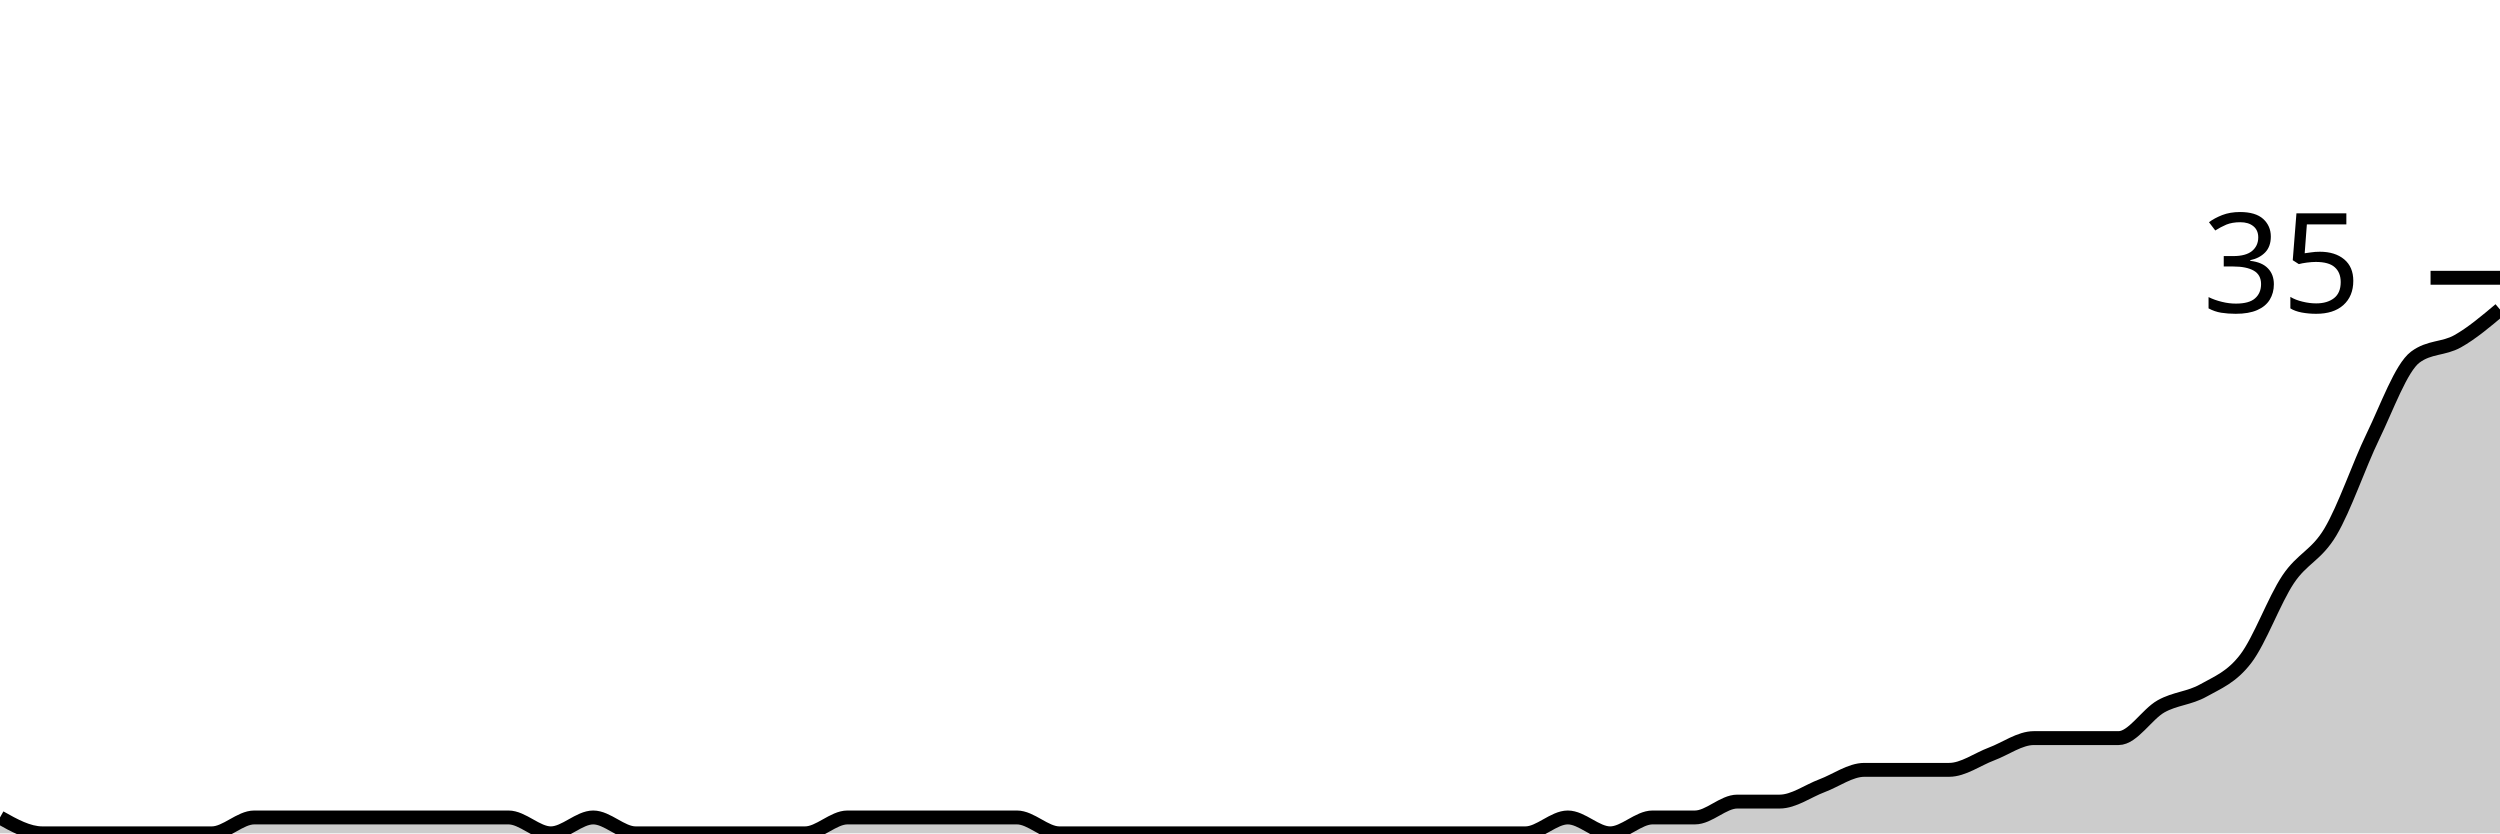
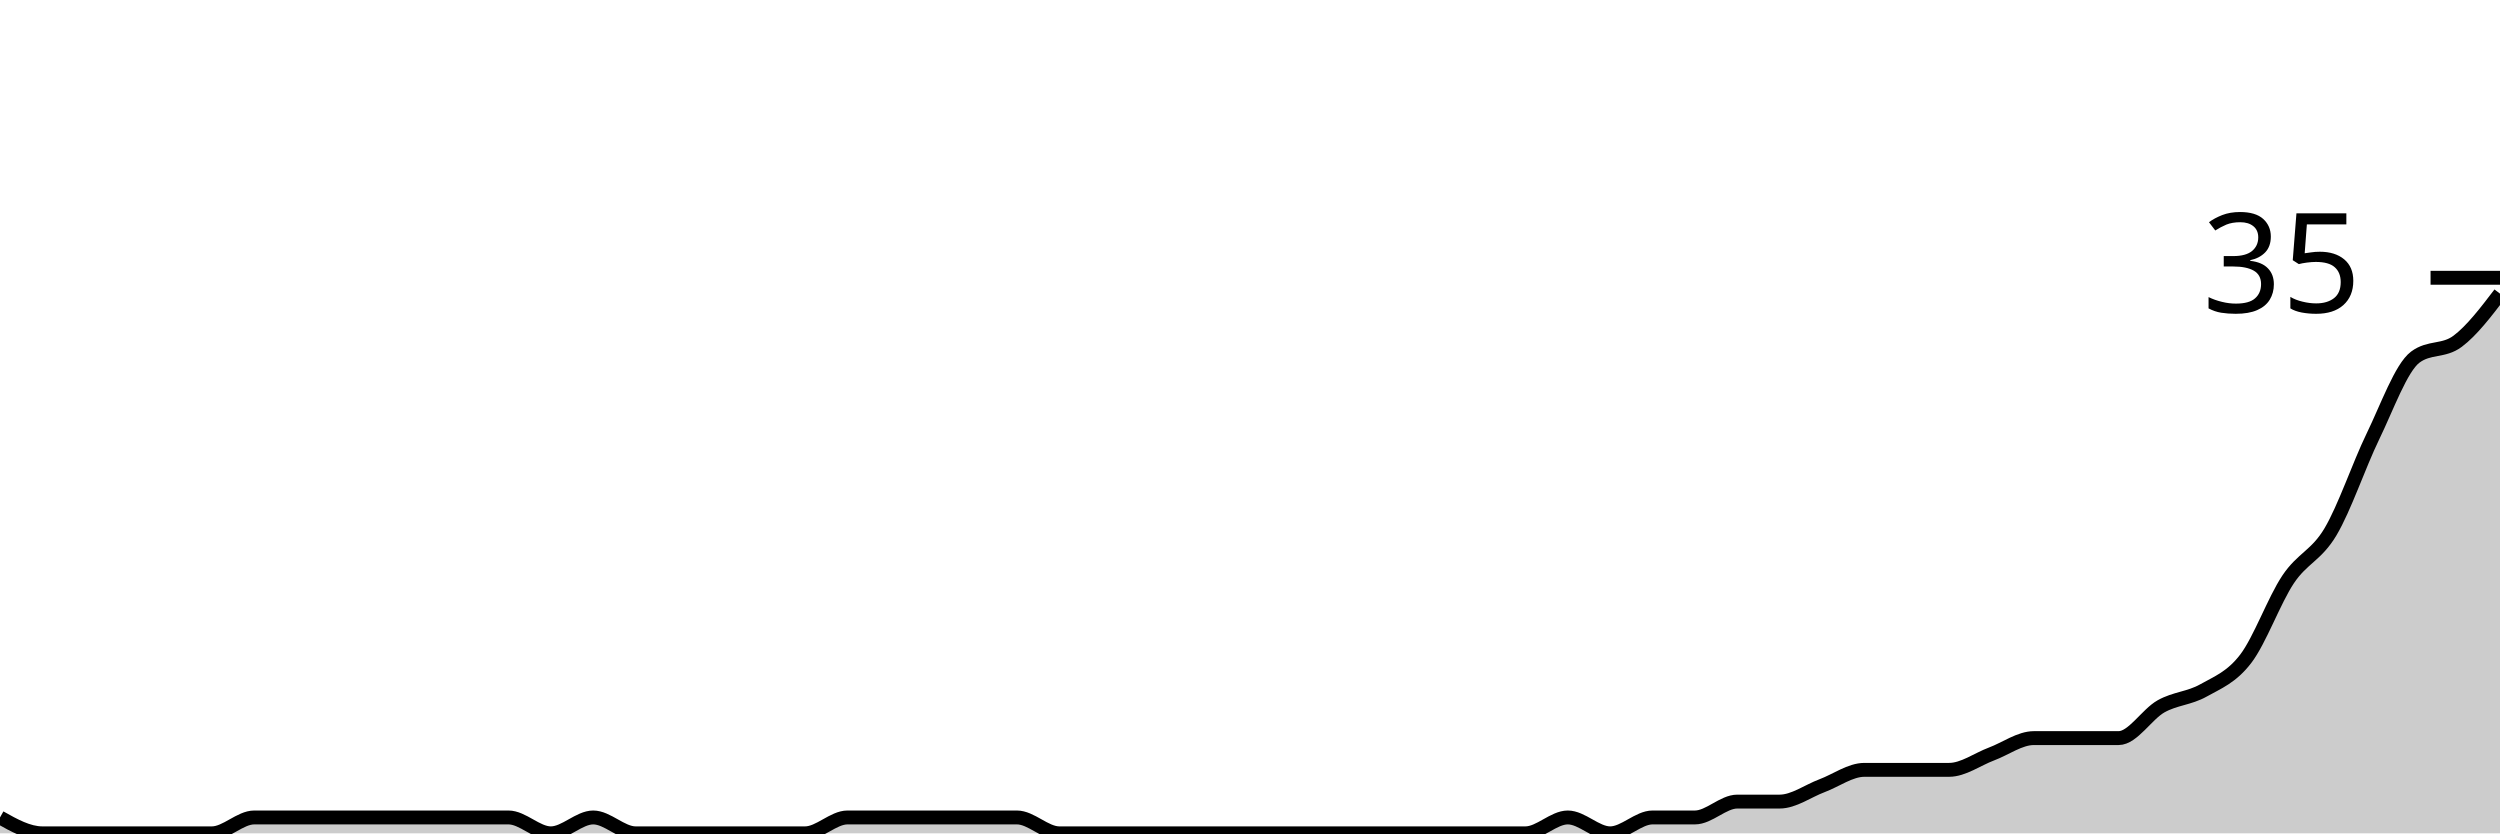
<svg xmlns="http://www.w3.org/2000/svg" viewBox="0 0 180 60">
  <g transform="translate(0,20)">
-     <path class="area" fill="rgba(0, 0, 0, 0.2)" d="M0,38.857C1.017,39.429,2.034,40,3.051,40C4.068,40,5.085,40,6.102,40C7.119,40,8.136,40,9.153,40C10.169,40,11.186,40,12.203,40C13.22,40,14.237,40,15.254,40C16.271,40,17.288,38.857,18.305,38.857C19.322,38.857,20.339,38.857,21.356,38.857C22.373,38.857,23.39,38.857,24.407,38.857C25.424,38.857,26.441,38.857,27.458,38.857C28.475,38.857,29.492,38.857,30.508,38.857C31.525,38.857,32.542,38.857,33.559,38.857C34.576,38.857,35.593,38.857,36.61,38.857C37.627,38.857,38.644,40,39.661,40C40.678,40,41.695,38.857,42.712,38.857C43.729,38.857,44.746,40,45.763,40C46.78,40,47.797,40,48.814,40C49.831,40,50.847,40,51.864,40C52.881,40,53.898,40,54.915,40C55.932,40,56.949,40,57.966,40C58.983,40,60,38.857,61.017,38.857C62.034,38.857,63.051,38.857,64.068,38.857C65.085,38.857,66.102,38.857,67.119,38.857C68.136,38.857,69.153,38.857,70.169,38.857C71.186,38.857,72.203,38.857,73.22,38.857C74.237,38.857,75.254,40,76.271,40C77.288,40,78.305,40,79.322,40C80.339,40,81.356,40,82.373,40C83.39,40,84.407,40,85.424,40C86.441,40,87.458,40,88.475,40C89.492,40,90.508,40,91.525,40C92.542,40,93.559,40,94.576,40C95.593,40,96.61,40,97.627,40C98.644,40,99.661,40,100.678,40C101.695,40,102.712,40,103.729,40C104.746,40,105.763,40,106.78,40C107.797,40,108.814,40,109.831,40C110.847,40,111.864,38.857,112.881,38.857C113.898,38.857,114.915,40,115.932,40C116.949,40,117.966,38.857,118.983,38.857C120,38.857,121.017,38.857,122.034,38.857C123.051,38.857,124.068,37.714,125.085,37.714C126.102,37.714,127.119,37.714,128.136,37.714C129.153,37.714,130.169,36.952,131.186,36.571C132.203,36.19,133.22,35.429,134.237,35.429C135.254,35.429,136.271,35.429,137.288,35.429C138.305,35.429,139.322,35.429,140.339,35.429C141.356,35.429,142.373,34.667,143.39,34.286C144.407,33.905,145.424,33.143,146.441,33.143C147.458,33.143,148.475,33.143,149.492,33.143C150.508,33.143,151.525,33.143,152.542,33.143C153.559,33.143,154.576,31.429,155.593,30.857C156.61,30.286,157.627,30.286,158.644,29.714C159.661,29.143,160.678,28.762,161.695,27.429C162.712,26.095,163.729,23.238,164.746,21.714C165.763,20.19,166.78,20,167.797,18.286C168.814,16.571,169.831,13.524,170.847,11.429C171.864,9.333,172.881,6.476,173.898,5.714C174.915,4.952,175.932,5.143,176.949,4.571C177.966,4,178.983,3.143,180,2.286L180,40C178.983,40,177.966,40,176.949,40C175.932,40,174.915,40,173.898,40C172.881,40,171.864,40,170.847,40C169.831,40,168.814,40,167.797,40C166.78,40,165.763,40,164.746,40C163.729,40,162.712,40,161.695,40C160.678,40,159.661,40,158.644,40C157.627,40,156.61,40,155.593,40C154.576,40,153.559,40,152.542,40C151.525,40,150.508,40,149.492,40C148.475,40,147.458,40,146.441,40C145.424,40,144.407,40,143.39,40C142.373,40,141.356,40,140.339,40C139.322,40,138.305,40,137.288,40C136.271,40,135.254,40,134.237,40C133.22,40,132.203,40,131.186,40C130.169,40,129.153,40,128.136,40C127.119,40,126.102,40,125.085,40C124.068,40,123.051,40,122.034,40C121.017,40,120,40,118.983,40C117.966,40,116.949,40,115.932,40C114.915,40,113.898,40,112.881,40C111.864,40,110.847,40,109.831,40C108.814,40,107.797,40,106.78,40C105.763,40,104.746,40,103.729,40C102.712,40,101.695,40,100.678,40C99.661,40,98.644,40,97.627,40C96.61,40,95.593,40,94.576,40C93.559,40,92.542,40,91.525,40C90.508,40,89.492,40,88.475,40C87.458,40,86.441,40,85.424,40C84.407,40,83.39,40,82.373,40C81.356,40,80.339,40,79.322,40C78.305,40,77.288,40,76.271,40C75.254,40,74.237,40,73.22,40C72.203,40,71.186,40,70.169,40C69.153,40,68.136,40,67.119,40C66.102,40,65.085,40,64.068,40C63.051,40,62.034,40,61.017,40C60,40,58.983,40,57.966,40C56.949,40,55.932,40,54.915,40C53.898,40,52.881,40,51.864,40C50.847,40,49.831,40,48.814,40C47.797,40,46.78,40,45.763,40C44.746,40,43.729,40,42.712,40C41.695,40,40.678,40,39.661,40C38.644,40,37.627,40,36.61,40C35.593,40,34.576,40,33.559,40C32.542,40,31.525,40,30.508,40C29.492,40,28.475,40,27.458,40C26.441,40,25.424,40,24.407,40C23.39,40,22.373,40,21.356,40C20.339,40,19.322,40,18.305,40C17.288,40,16.271,40,15.254,40C14.237,40,13.22,40,12.203,40C11.186,40,10.169,40,9.153,40C8.136,40,7.119,40,6.102,40C5.085,40,4.068,40,3.051,40C2.034,40,1.017,40,0,40Z" />
-     <path class="line" stroke="black" fill="none" d="M0,38.857C1.017,39.429,2.034,40,3.051,40C4.068,40,5.085,40,6.102,40C7.119,40,8.136,40,9.153,40C10.169,40,11.186,40,12.203,40C13.22,40,14.237,40,15.254,40C16.271,40,17.288,38.857,18.305,38.857C19.322,38.857,20.339,38.857,21.356,38.857C22.373,38.857,23.39,38.857,24.407,38.857C25.424,38.857,26.441,38.857,27.458,38.857C28.475,38.857,29.492,38.857,30.508,38.857C31.525,38.857,32.542,38.857,33.559,38.857C34.576,38.857,35.593,38.857,36.61,38.857C37.627,38.857,38.644,40,39.661,40C40.678,40,41.695,38.857,42.712,38.857C43.729,38.857,44.746,40,45.763,40C46.78,40,47.797,40,48.814,40C49.831,40,50.847,40,51.864,40C52.881,40,53.898,40,54.915,40C55.932,40,56.949,40,57.966,40C58.983,40,60,38.857,61.017,38.857C62.034,38.857,63.051,38.857,64.068,38.857C65.085,38.857,66.102,38.857,67.119,38.857C68.136,38.857,69.153,38.857,70.169,38.857C71.186,38.857,72.203,38.857,73.22,38.857C74.237,38.857,75.254,40,76.271,40C77.288,40,78.305,40,79.322,40C80.339,40,81.356,40,82.373,40C83.39,40,84.407,40,85.424,40C86.441,40,87.458,40,88.475,40C89.492,40,90.508,40,91.525,40C92.542,40,93.559,40,94.576,40C95.593,40,96.61,40,97.627,40C98.644,40,99.661,40,100.678,40C101.695,40,102.712,40,103.729,40C104.746,40,105.763,40,106.78,40C107.797,40,108.814,40,109.831,40C110.847,40,111.864,38.857,112.881,38.857C113.898,38.857,114.915,40,115.932,40C116.949,40,117.966,38.857,118.983,38.857C120,38.857,121.017,38.857,122.034,38.857C123.051,38.857,124.068,37.714,125.085,37.714C126.102,37.714,127.119,37.714,128.136,37.714C129.153,37.714,130.169,36.952,131.186,36.571C132.203,36.19,133.22,35.429,134.237,35.429C135.254,35.429,136.271,35.429,137.288,35.429C138.305,35.429,139.322,35.429,140.339,35.429C141.356,35.429,142.373,34.667,143.39,34.286C144.407,33.905,145.424,33.143,146.441,33.143C147.458,33.143,148.475,33.143,149.492,33.143C150.508,33.143,151.525,33.143,152.542,33.143C153.559,33.143,154.576,31.429,155.593,30.857C156.61,30.286,157.627,30.286,158.644,29.714C159.661,29.143,160.678,28.762,161.695,27.429C162.712,26.095,163.729,23.238,164.746,21.714C165.763,20.19,166.78,20,167.797,18.286C168.814,16.571,169.831,13.524,170.847,11.429C171.864,9.333,172.881,6.476,173.898,5.714C174.915,4.952,175.932,5.143,176.949,4.571C177.966,4,178.983,3.143,180,2.286" />
+     <path class="area" fill="rgba(0, 0, 0, 0.2)" d="M0,38.857C1.017,39.429,2.034,40,3.051,40C4.068,40,5.085,40,6.102,40C7.119,40,8.136,40,9.153,40C10.169,40,11.186,40,12.203,40C13.22,40,14.237,40,15.254,40C16.271,40,17.288,38.857,18.305,38.857C19.322,38.857,20.339,38.857,21.356,38.857C22.373,38.857,23.39,38.857,24.407,38.857C25.424,38.857,26.441,38.857,27.458,38.857C28.475,38.857,29.492,38.857,30.508,38.857C31.525,38.857,32.542,38.857,33.559,38.857C34.576,38.857,35.593,38.857,36.61,38.857C37.627,38.857,38.644,40,39.661,40C40.678,40,41.695,38.857,42.712,38.857C43.729,38.857,44.746,40,45.763,40C46.78,40,47.797,40,48.814,40C49.831,40,50.847,40,51.864,40C52.881,40,53.898,40,54.915,40C55.932,40,56.949,40,57.966,40C58.983,40,60,38.857,61.017,38.857C62.034,38.857,63.051,38.857,64.068,38.857C65.085,38.857,66.102,38.857,67.119,38.857C68.136,38.857,69.153,38.857,70.169,38.857C71.186,38.857,72.203,38.857,73.22,38.857C74.237,38.857,75.254,40,76.271,40C77.288,40,78.305,40,79.322,40C80.339,40,81.356,40,82.373,40C83.39,40,84.407,40,85.424,40C86.441,40,87.458,40,88.475,40C89.492,40,90.508,40,91.525,40C92.542,40,93.559,40,94.576,40C95.593,40,96.61,40,97.627,40C98.644,40,99.661,40,100.678,40C101.695,40,102.712,40,103.729,40C104.746,40,105.763,40,106.78,40C107.797,40,108.814,40,109.831,40C110.847,40,111.864,38.857,112.881,38.857C113.898,38.857,114.915,40,115.932,40C116.949,40,117.966,38.857,118.983,38.857C120,38.857,121.017,38.857,122.034,38.857C123.051,38.857,124.068,37.714,125.085,37.714C126.102,37.714,127.119,37.714,128.136,37.714C129.153,37.714,130.169,36.952,131.186,36.571C132.203,36.19,133.22,35.429,134.237,35.429C135.254,35.429,136.271,35.429,137.288,35.429C138.305,35.429,139.322,35.429,140.339,35.429C141.356,35.429,142.373,34.667,143.39,34.286C144.407,33.905,145.424,33.143,146.441,33.143C147.458,33.143,148.475,33.143,149.492,33.143C150.508,33.143,151.525,33.143,152.542,33.143C153.559,33.143,154.576,31.429,155.593,30.857C156.61,30.286,157.627,30.286,158.644,29.714C159.661,29.143,160.678,28.762,161.695,27.429C162.712,26.095,163.729,23.238,164.746,21.714C165.763,20.19,166.78,20,167.797,18.286C168.814,16.571,169.831,13.524,170.847,11.429C171.864,9.333,172.881,6.476,173.898,5.714C174.915,4.952,175.932,5.333,176.949,4.571C177.966,3.81,178.983,2.476,180,1.143L180,40C178.983,40,177.966,40,176.949,40C175.932,40,174.915,40,173.898,40C172.881,40,171.864,40,170.847,40C169.831,40,168.814,40,167.797,40C166.78,40,165.763,40,164.746,40C163.729,40,162.712,40,161.695,40C160.678,40,159.661,40,158.644,40C157.627,40,156.61,40,155.593,40C154.576,40,153.559,40,152.542,40C151.525,40,150.508,40,149.492,40C148.475,40,147.458,40,146.441,40C145.424,40,144.407,40,143.39,40C142.373,40,141.356,40,140.339,40C139.322,40,138.305,40,137.288,40C136.271,40,135.254,40,134.237,40C133.22,40,132.203,40,131.186,40C130.169,40,129.153,40,128.136,40C127.119,40,126.102,40,125.085,40C124.068,40,123.051,40,122.034,40C121.017,40,120,40,118.983,40C117.966,40,116.949,40,115.932,40C114.915,40,113.898,40,112.881,40C111.864,40,110.847,40,109.831,40C108.814,40,107.797,40,106.78,40C105.763,40,104.746,40,103.729,40C102.712,40,101.695,40,100.678,40C99.661,40,98.644,40,97.627,40C96.61,40,95.593,40,94.576,40C93.559,40,92.542,40,91.525,40C90.508,40,89.492,40,88.475,40C87.458,40,86.441,40,85.424,40C84.407,40,83.39,40,82.373,40C81.356,40,80.339,40,79.322,40C78.305,40,77.288,40,76.271,40C75.254,40,74.237,40,73.22,40C72.203,40,71.186,40,70.169,40C69.153,40,68.136,40,67.119,40C66.102,40,65.085,40,64.068,40C63.051,40,62.034,40,61.017,40C60,40,58.983,40,57.966,40C56.949,40,55.932,40,54.915,40C53.898,40,52.881,40,51.864,40C50.847,40,49.831,40,48.814,40C47.797,40,46.78,40,45.763,40C44.746,40,43.729,40,42.712,40C41.695,40,40.678,40,39.661,40C38.644,40,37.627,40,36.61,40C35.593,40,34.576,40,33.559,40C32.542,40,31.525,40,30.508,40C29.492,40,28.475,40,27.458,40C26.441,40,25.424,40,24.407,40C23.39,40,22.373,40,21.356,40C20.339,40,19.322,40,18.305,40C17.288,40,16.271,40,15.254,40C14.237,40,13.22,40,12.203,40C11.186,40,10.169,40,9.153,40C8.136,40,7.119,40,6.102,40C5.085,40,4.068,40,3.051,40C2.034,40,1.017,40,0,40Z" />
+     <path class="line" stroke="black" fill="none" d="M0,38.857C1.017,39.429,2.034,40,3.051,40C4.068,40,5.085,40,6.102,40C7.119,40,8.136,40,9.153,40C10.169,40,11.186,40,12.203,40C13.22,40,14.237,40,15.254,40C16.271,40,17.288,38.857,18.305,38.857C19.322,38.857,20.339,38.857,21.356,38.857C22.373,38.857,23.39,38.857,24.407,38.857C25.424,38.857,26.441,38.857,27.458,38.857C28.475,38.857,29.492,38.857,30.508,38.857C31.525,38.857,32.542,38.857,33.559,38.857C34.576,38.857,35.593,38.857,36.61,38.857C37.627,38.857,38.644,40,39.661,40C40.678,40,41.695,38.857,42.712,38.857C43.729,38.857,44.746,40,45.763,40C46.78,40,47.797,40,48.814,40C49.831,40,50.847,40,51.864,40C52.881,40,53.898,40,54.915,40C55.932,40,56.949,40,57.966,40C58.983,40,60,38.857,61.017,38.857C62.034,38.857,63.051,38.857,64.068,38.857C65.085,38.857,66.102,38.857,67.119,38.857C68.136,38.857,69.153,38.857,70.169,38.857C71.186,38.857,72.203,38.857,73.22,38.857C74.237,38.857,75.254,40,76.271,40C77.288,40,78.305,40,79.322,40C80.339,40,81.356,40,82.373,40C83.39,40,84.407,40,85.424,40C86.441,40,87.458,40,88.475,40C89.492,40,90.508,40,91.525,40C92.542,40,93.559,40,94.576,40C95.593,40,96.61,40,97.627,40C98.644,40,99.661,40,100.678,40C101.695,40,102.712,40,103.729,40C104.746,40,105.763,40,106.78,40C107.797,40,108.814,40,109.831,40C110.847,40,111.864,38.857,112.881,38.857C113.898,38.857,114.915,40,115.932,40C116.949,40,117.966,38.857,118.983,38.857C120,38.857,121.017,38.857,122.034,38.857C123.051,38.857,124.068,37.714,125.085,37.714C126.102,37.714,127.119,37.714,128.136,37.714C129.153,37.714,130.169,36.952,131.186,36.571C132.203,36.19,133.22,35.429,134.237,35.429C135.254,35.429,136.271,35.429,137.288,35.429C138.305,35.429,139.322,35.429,140.339,35.429C141.356,35.429,142.373,34.667,143.39,34.286C144.407,33.905,145.424,33.143,146.441,33.143C147.458,33.143,148.475,33.143,149.492,33.143C150.508,33.143,151.525,33.143,152.542,33.143C153.559,33.143,154.576,31.429,155.593,30.857C156.61,30.286,157.627,30.286,158.644,29.714C159.661,29.143,160.678,28.762,161.695,27.429C162.712,26.095,163.729,23.238,164.746,21.714C165.763,20.19,166.78,20,167.797,18.286C168.814,16.571,169.831,13.524,170.847,11.429C171.864,9.333,172.881,6.476,173.898,5.714C174.915,4.952,175.932,5.333,176.949,4.571C177.966,3.81,178.983,2.476,180,1.143" />
    <path class="axis-ceiling" stroke-width="1" stroke="black" fill="none" d="M175,0L180,0" />
    <text class="axis-ceiling-label" font-family="sans-serif" text-anchor="end" font-size="10px" x="170" y="2.5">35</text>
  </g>
</svg>
